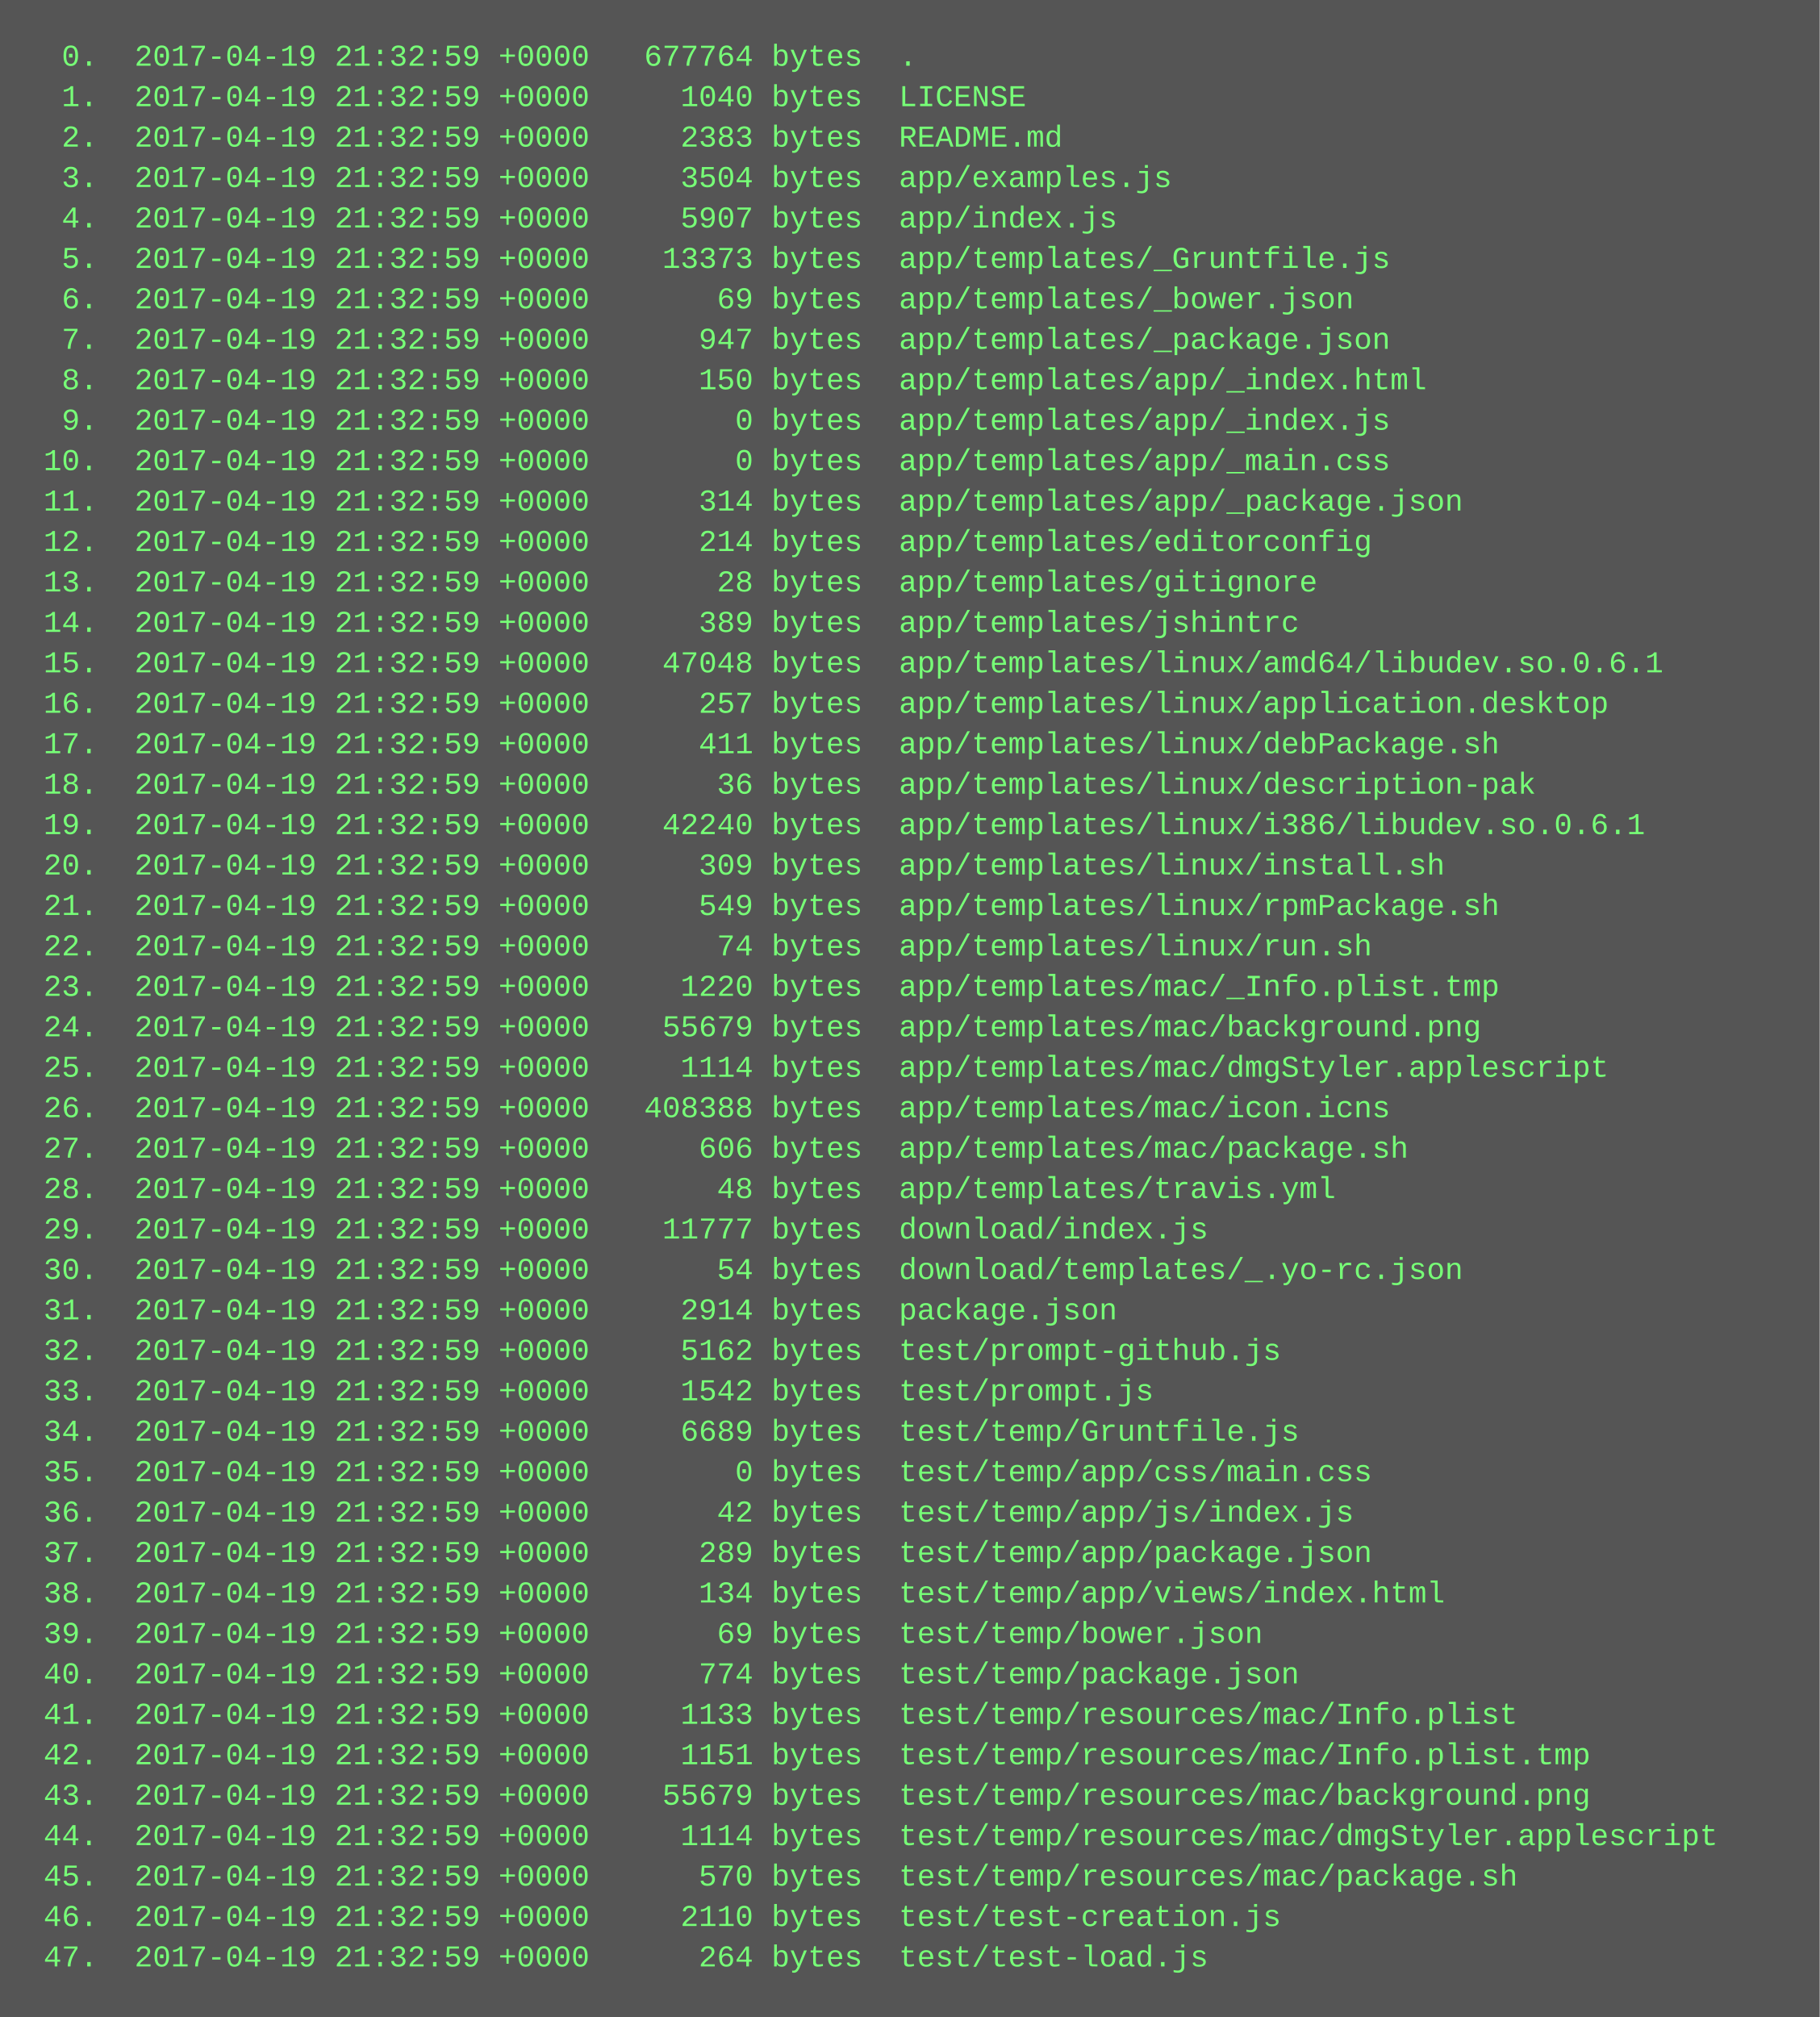
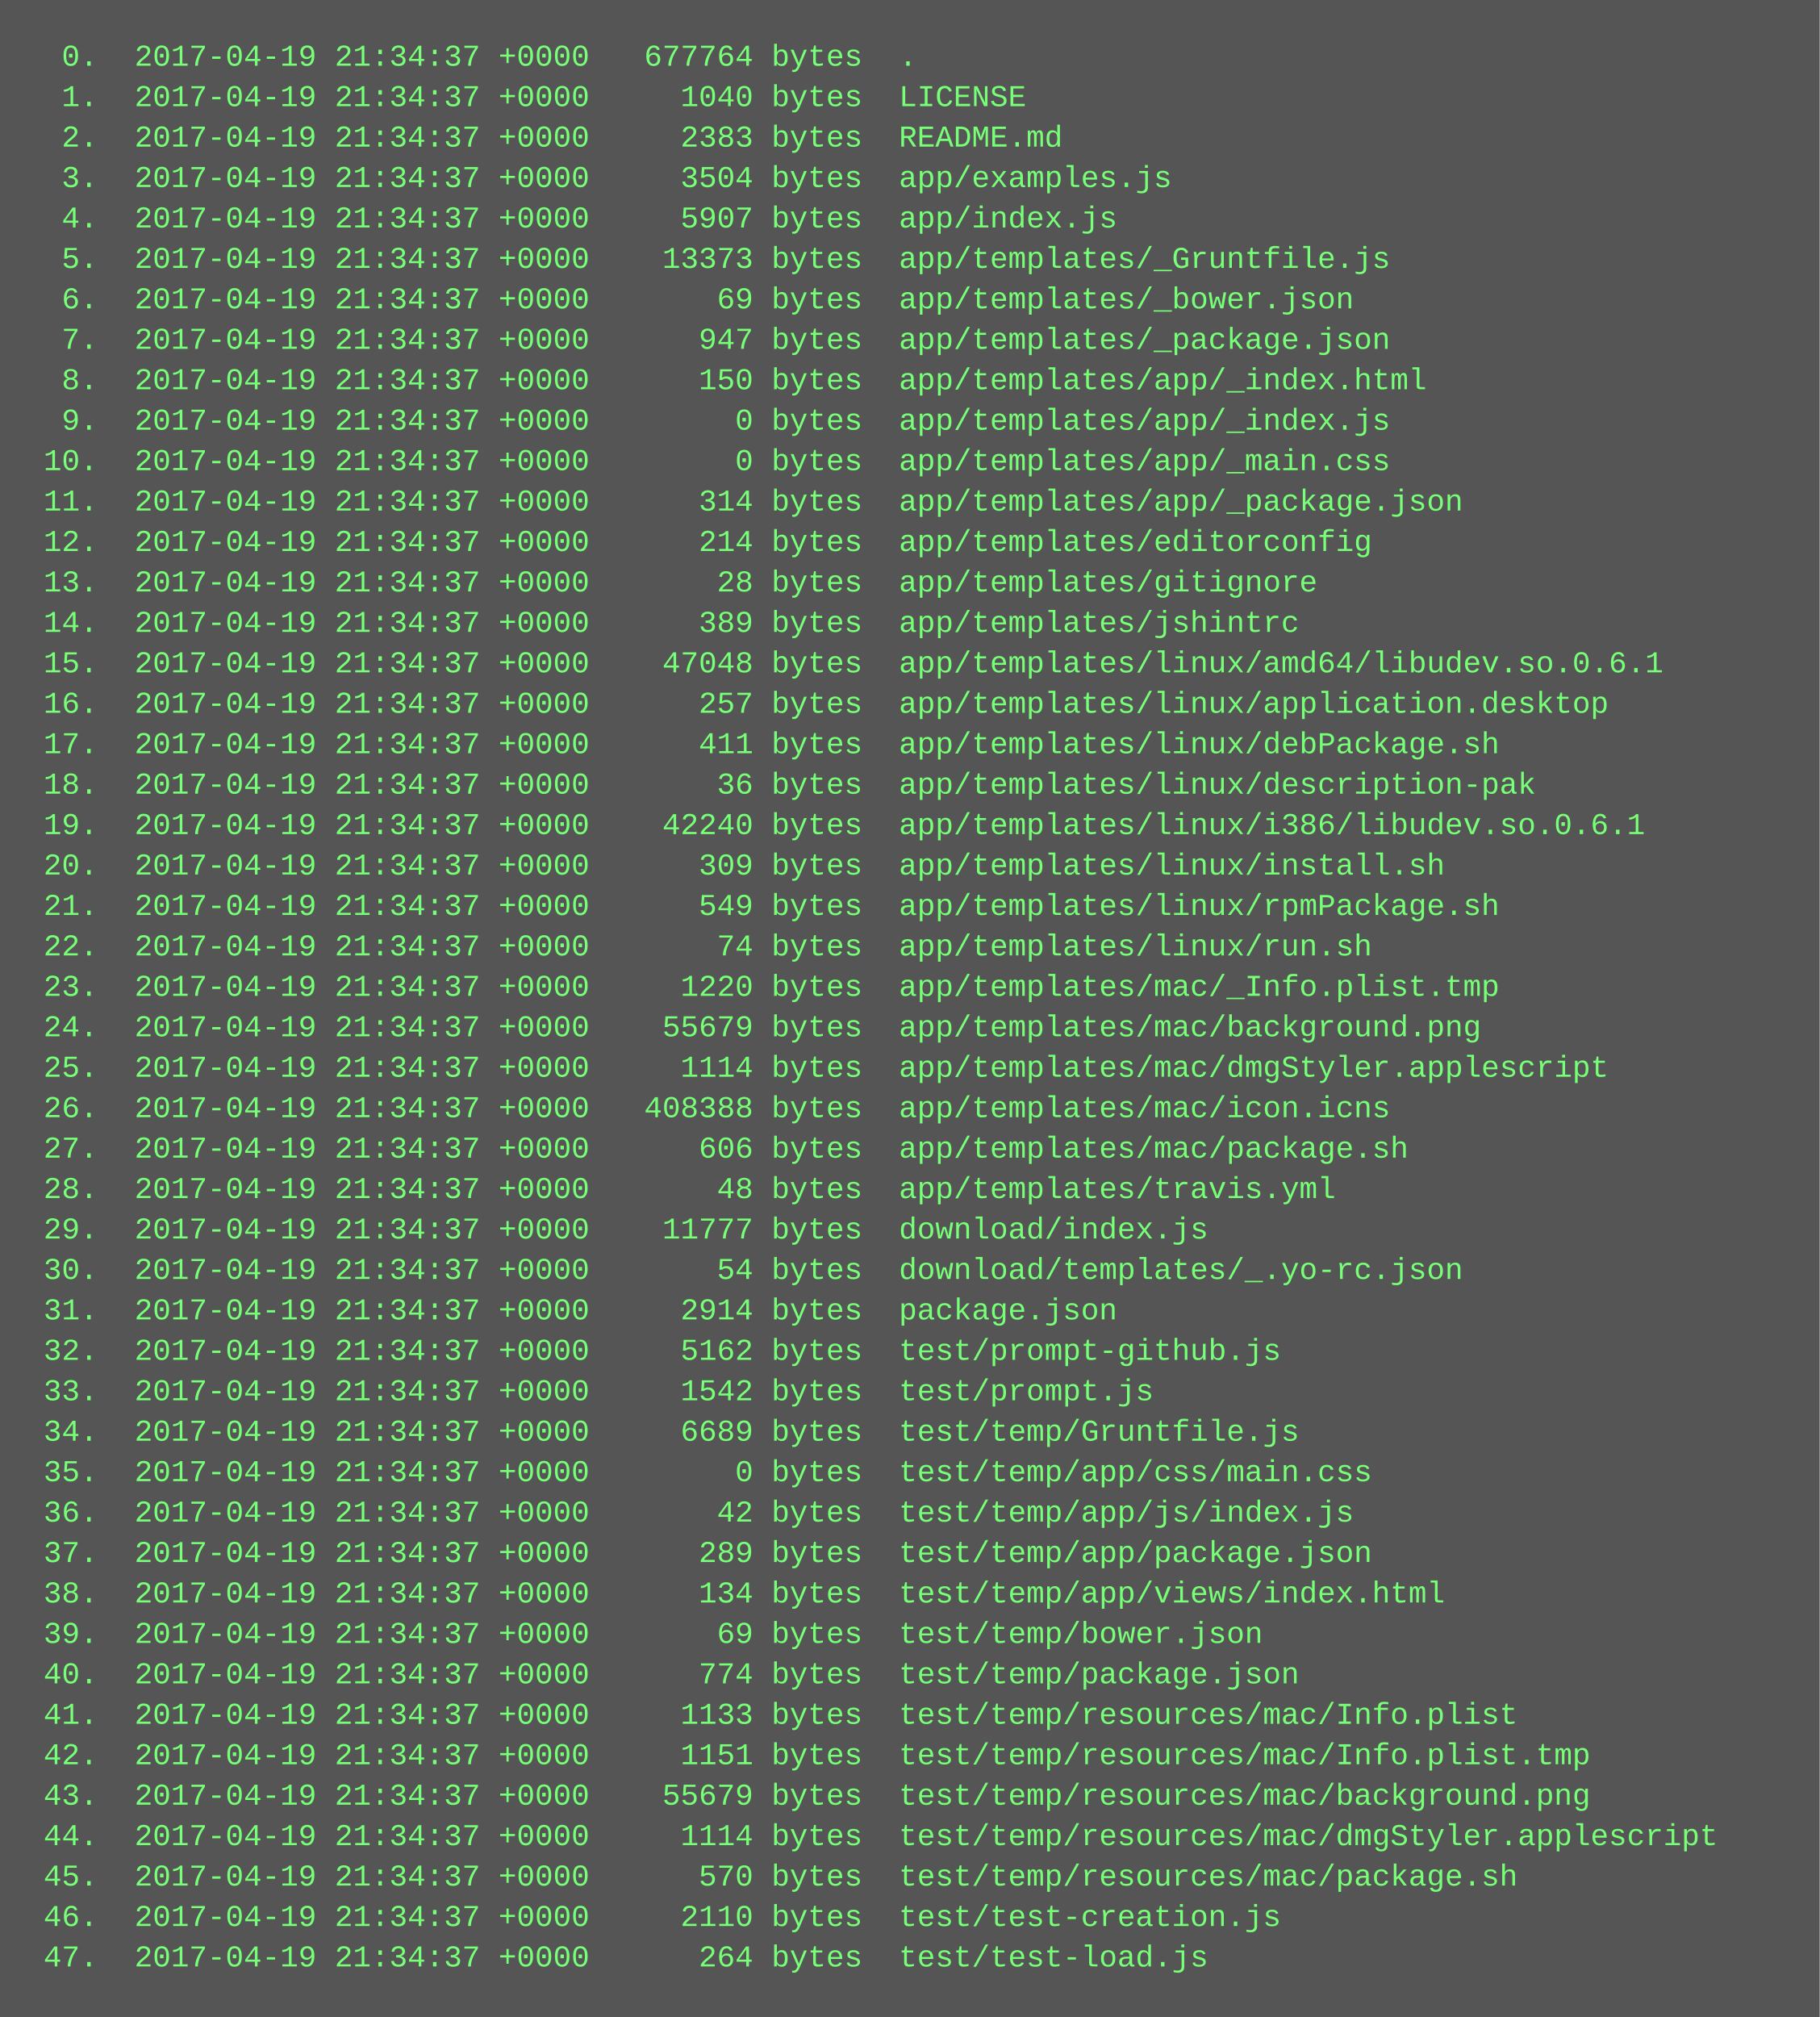
<svg xmlns="http://www.w3.org/2000/svg" height="798" width="720">
  <rect height="798" fill="#555" width="720" />
  <text fill="#7f7" font-family="Courier New" font-size="12" xml:space="preserve">
-     <tspan x="10" y="26">  0.  2017-04-19 21:32:59 +0000   677764 bytes  .</tspan>
-     <tspan x="10" y="42">  1.  2017-04-19 21:32:59 +0000     1040 bytes  LICENSE</tspan>
-     <tspan x="10" y="58">  2.  2017-04-19 21:32:59 +0000     2383 bytes  README.md</tspan>
-     <tspan x="10" y="74">  3.  2017-04-19 21:32:59 +0000     3504 bytes  app/examples.js</tspan>
-     <tspan x="10" y="90">  4.  2017-04-19 21:32:59 +0000     5907 bytes  app/index.js</tspan>
-     <tspan x="10" y="106">  5.  2017-04-19 21:32:59 +0000    13373 bytes  app/templates/_Gruntfile.js</tspan>
-     <tspan x="10" y="122">  6.  2017-04-19 21:32:59 +0000       69 bytes  app/templates/_bower.json</tspan>
-     <tspan x="10" y="138">  7.  2017-04-19 21:32:59 +0000      947 bytes  app/templates/_package.json</tspan>
-     <tspan x="10" y="154">  8.  2017-04-19 21:32:59 +0000      150 bytes  app/templates/app/_index.html</tspan>
-     <tspan x="10" y="170">  9.  2017-04-19 21:32:59 +0000        0 bytes  app/templates/app/_index.js</tspan>
-     <tspan x="10" y="186"> 10.  2017-04-19 21:32:59 +0000        0 bytes  app/templates/app/_main.css</tspan>
-     <tspan x="10" y="202"> 11.  2017-04-19 21:32:59 +0000      314 bytes  app/templates/app/_package.json</tspan>
-     <tspan x="10" y="218"> 12.  2017-04-19 21:32:59 +0000      214 bytes  app/templates/editorconfig</tspan>
-     <tspan x="10" y="234"> 13.  2017-04-19 21:32:59 +0000       28 bytes  app/templates/gitignore</tspan>
-     <tspan x="10" y="250"> 14.  2017-04-19 21:32:59 +0000      389 bytes  app/templates/jshintrc</tspan>
-     <tspan x="10" y="266"> 15.  2017-04-19 21:32:59 +0000    47048 bytes  app/templates/linux/amd64/libudev.so.0.6.1</tspan>
-     <tspan x="10" y="282"> 16.  2017-04-19 21:32:59 +0000      257 bytes  app/templates/linux/application.desktop</tspan>
-     <tspan x="10" y="298"> 17.  2017-04-19 21:32:59 +0000      411 bytes  app/templates/linux/debPackage.sh</tspan>
-     <tspan x="10" y="314"> 18.  2017-04-19 21:32:59 +0000       36 bytes  app/templates/linux/description-pak</tspan>
-     <tspan x="10" y="330"> 19.  2017-04-19 21:32:59 +0000    42240 bytes  app/templates/linux/i386/libudev.so.0.6.1</tspan>
-     <tspan x="10" y="346"> 20.  2017-04-19 21:32:59 +0000      309 bytes  app/templates/linux/install.sh</tspan>
-     <tspan x="10" y="362"> 21.  2017-04-19 21:32:59 +0000      549 bytes  app/templates/linux/rpmPackage.sh</tspan>
-     <tspan x="10" y="378"> 22.  2017-04-19 21:32:59 +0000       74 bytes  app/templates/linux/run.sh</tspan>
-     <tspan x="10" y="394"> 23.  2017-04-19 21:32:59 +0000     1220 bytes  app/templates/mac/_Info.plist.tmp</tspan>
-     <tspan x="10" y="410"> 24.  2017-04-19 21:32:59 +0000    55679 bytes  app/templates/mac/background.png</tspan>
-     <tspan x="10" y="426"> 25.  2017-04-19 21:32:59 +0000     1114 bytes  app/templates/mac/dmgStyler.applescript</tspan>
-     <tspan x="10" y="442"> 26.  2017-04-19 21:32:59 +0000   408388 bytes  app/templates/mac/icon.icns</tspan>
-     <tspan x="10" y="458"> 27.  2017-04-19 21:32:59 +0000      606 bytes  app/templates/mac/package.sh</tspan>
-     <tspan x="10" y="474"> 28.  2017-04-19 21:32:59 +0000       48 bytes  app/templates/travis.yml</tspan>
-     <tspan x="10" y="490"> 29.  2017-04-19 21:32:59 +0000    11777 bytes  download/index.js</tspan>
-     <tspan x="10" y="506"> 30.  2017-04-19 21:32:59 +0000       54 bytes  download/templates/_.yo-rc.json</tspan>
-     <tspan x="10" y="522"> 31.  2017-04-19 21:32:59 +0000     2914 bytes  package.json</tspan>
-     <tspan x="10" y="538"> 32.  2017-04-19 21:32:59 +0000     5162 bytes  test/prompt-github.js</tspan>
-     <tspan x="10" y="554"> 33.  2017-04-19 21:32:59 +0000     1542 bytes  test/prompt.js</tspan>
-     <tspan x="10" y="570"> 34.  2017-04-19 21:32:59 +0000     6689 bytes  test/temp/Gruntfile.js</tspan>
-     <tspan x="10" y="586"> 35.  2017-04-19 21:32:59 +0000        0 bytes  test/temp/app/css/main.css</tspan>
-     <tspan x="10" y="602"> 36.  2017-04-19 21:32:59 +0000       42 bytes  test/temp/app/js/index.js</tspan>
-     <tspan x="10" y="618"> 37.  2017-04-19 21:32:59 +0000      289 bytes  test/temp/app/package.json</tspan>
-     <tspan x="10" y="634"> 38.  2017-04-19 21:32:59 +0000      134 bytes  test/temp/app/views/index.html</tspan>
-     <tspan x="10" y="650"> 39.  2017-04-19 21:32:59 +0000       69 bytes  test/temp/bower.json</tspan>
-     <tspan x="10" y="666"> 40.  2017-04-19 21:32:59 +0000      774 bytes  test/temp/package.json</tspan>
-     <tspan x="10" y="682"> 41.  2017-04-19 21:32:59 +0000     1133 bytes  test/temp/resources/mac/Info.plist</tspan>
-     <tspan x="10" y="698"> 42.  2017-04-19 21:32:59 +0000     1151 bytes  test/temp/resources/mac/Info.plist.tmp</tspan>
-     <tspan x="10" y="714"> 43.  2017-04-19 21:32:59 +0000    55679 bytes  test/temp/resources/mac/background.png</tspan>
-     <tspan x="10" y="730"> 44.  2017-04-19 21:32:59 +0000     1114 bytes  test/temp/resources/mac/dmgStyler.applescript</tspan>
-     <tspan x="10" y="746"> 45.  2017-04-19 21:32:59 +0000      570 bytes  test/temp/resources/mac/package.sh</tspan>
-     <tspan x="10" y="762"> 46.  2017-04-19 21:32:59 +0000     2110 bytes  test/test-creation.js</tspan>
-     <tspan x="10" y="778"> 47.  2017-04-19 21:32:59 +0000      264 bytes  test/test-load.js</tspan>
+     <tspan x="10" y="26">  0.  2017-04-19 21:34:37 +0000   677764 bytes  .</tspan>
+     <tspan x="10" y="42">  1.  2017-04-19 21:34:37 +0000     1040 bytes  LICENSE</tspan>
+     <tspan x="10" y="58">  2.  2017-04-19 21:34:37 +0000     2383 bytes  README.md</tspan>
+     <tspan x="10" y="74">  3.  2017-04-19 21:34:37 +0000     3504 bytes  app/examples.js</tspan>
+     <tspan x="10" y="90">  4.  2017-04-19 21:34:37 +0000     5907 bytes  app/index.js</tspan>
+     <tspan x="10" y="106">  5.  2017-04-19 21:34:37 +0000    13373 bytes  app/templates/_Gruntfile.js</tspan>
+     <tspan x="10" y="122">  6.  2017-04-19 21:34:37 +0000       69 bytes  app/templates/_bower.json</tspan>
+     <tspan x="10" y="138">  7.  2017-04-19 21:34:37 +0000      947 bytes  app/templates/_package.json</tspan>
+     <tspan x="10" y="154">  8.  2017-04-19 21:34:37 +0000      150 bytes  app/templates/app/_index.html</tspan>
+     <tspan x="10" y="170">  9.  2017-04-19 21:34:37 +0000        0 bytes  app/templates/app/_index.js</tspan>
+     <tspan x="10" y="186"> 10.  2017-04-19 21:34:37 +0000        0 bytes  app/templates/app/_main.css</tspan>
+     <tspan x="10" y="202"> 11.  2017-04-19 21:34:37 +0000      314 bytes  app/templates/app/_package.json</tspan>
+     <tspan x="10" y="218"> 12.  2017-04-19 21:34:37 +0000      214 bytes  app/templates/editorconfig</tspan>
+     <tspan x="10" y="234"> 13.  2017-04-19 21:34:37 +0000       28 bytes  app/templates/gitignore</tspan>
+     <tspan x="10" y="250"> 14.  2017-04-19 21:34:37 +0000      389 bytes  app/templates/jshintrc</tspan>
+     <tspan x="10" y="266"> 15.  2017-04-19 21:34:37 +0000    47048 bytes  app/templates/linux/amd64/libudev.so.0.6.1</tspan>
+     <tspan x="10" y="282"> 16.  2017-04-19 21:34:37 +0000      257 bytes  app/templates/linux/application.desktop</tspan>
+     <tspan x="10" y="298"> 17.  2017-04-19 21:34:37 +0000      411 bytes  app/templates/linux/debPackage.sh</tspan>
+     <tspan x="10" y="314"> 18.  2017-04-19 21:34:37 +0000       36 bytes  app/templates/linux/description-pak</tspan>
+     <tspan x="10" y="330"> 19.  2017-04-19 21:34:37 +0000    42240 bytes  app/templates/linux/i386/libudev.so.0.6.1</tspan>
+     <tspan x="10" y="346"> 20.  2017-04-19 21:34:37 +0000      309 bytes  app/templates/linux/install.sh</tspan>
+     <tspan x="10" y="362"> 21.  2017-04-19 21:34:37 +0000      549 bytes  app/templates/linux/rpmPackage.sh</tspan>
+     <tspan x="10" y="378"> 22.  2017-04-19 21:34:37 +0000       74 bytes  app/templates/linux/run.sh</tspan>
+     <tspan x="10" y="394"> 23.  2017-04-19 21:34:37 +0000     1220 bytes  app/templates/mac/_Info.plist.tmp</tspan>
+     <tspan x="10" y="410"> 24.  2017-04-19 21:34:37 +0000    55679 bytes  app/templates/mac/background.png</tspan>
+     <tspan x="10" y="426"> 25.  2017-04-19 21:34:37 +0000     1114 bytes  app/templates/mac/dmgStyler.applescript</tspan>
+     <tspan x="10" y="442"> 26.  2017-04-19 21:34:37 +0000   408388 bytes  app/templates/mac/icon.icns</tspan>
+     <tspan x="10" y="458"> 27.  2017-04-19 21:34:37 +0000      606 bytes  app/templates/mac/package.sh</tspan>
+     <tspan x="10" y="474"> 28.  2017-04-19 21:34:37 +0000       48 bytes  app/templates/travis.yml</tspan>
+     <tspan x="10" y="490"> 29.  2017-04-19 21:34:37 +0000    11777 bytes  download/index.js</tspan>
+     <tspan x="10" y="506"> 30.  2017-04-19 21:34:37 +0000       54 bytes  download/templates/_.yo-rc.json</tspan>
+     <tspan x="10" y="522"> 31.  2017-04-19 21:34:37 +0000     2914 bytes  package.json</tspan>
+     <tspan x="10" y="538"> 32.  2017-04-19 21:34:37 +0000     5162 bytes  test/prompt-github.js</tspan>
+     <tspan x="10" y="554"> 33.  2017-04-19 21:34:37 +0000     1542 bytes  test/prompt.js</tspan>
+     <tspan x="10" y="570"> 34.  2017-04-19 21:34:37 +0000     6689 bytes  test/temp/Gruntfile.js</tspan>
+     <tspan x="10" y="586"> 35.  2017-04-19 21:34:37 +0000        0 bytes  test/temp/app/css/main.css</tspan>
+     <tspan x="10" y="602"> 36.  2017-04-19 21:34:37 +0000       42 bytes  test/temp/app/js/index.js</tspan>
+     <tspan x="10" y="618"> 37.  2017-04-19 21:34:37 +0000      289 bytes  test/temp/app/package.json</tspan>
+     <tspan x="10" y="634"> 38.  2017-04-19 21:34:37 +0000      134 bytes  test/temp/app/views/index.html</tspan>
+     <tspan x="10" y="650"> 39.  2017-04-19 21:34:37 +0000       69 bytes  test/temp/bower.json</tspan>
+     <tspan x="10" y="666"> 40.  2017-04-19 21:34:37 +0000      774 bytes  test/temp/package.json</tspan>
+     <tspan x="10" y="682"> 41.  2017-04-19 21:34:37 +0000     1133 bytes  test/temp/resources/mac/Info.plist</tspan>
+     <tspan x="10" y="698"> 42.  2017-04-19 21:34:37 +0000     1151 bytes  test/temp/resources/mac/Info.plist.tmp</tspan>
+     <tspan x="10" y="714"> 43.  2017-04-19 21:34:37 +0000    55679 bytes  test/temp/resources/mac/background.png</tspan>
+     <tspan x="10" y="730"> 44.  2017-04-19 21:34:37 +0000     1114 bytes  test/temp/resources/mac/dmgStyler.applescript</tspan>
+     <tspan x="10" y="746"> 45.  2017-04-19 21:34:37 +0000      570 bytes  test/temp/resources/mac/package.sh</tspan>
+     <tspan x="10" y="762"> 46.  2017-04-19 21:34:37 +0000     2110 bytes  test/test-creation.js</tspan>
+     <tspan x="10" y="778"> 47.  2017-04-19 21:34:37 +0000      264 bytes  test/test-load.js</tspan>
  </text>
</svg>
